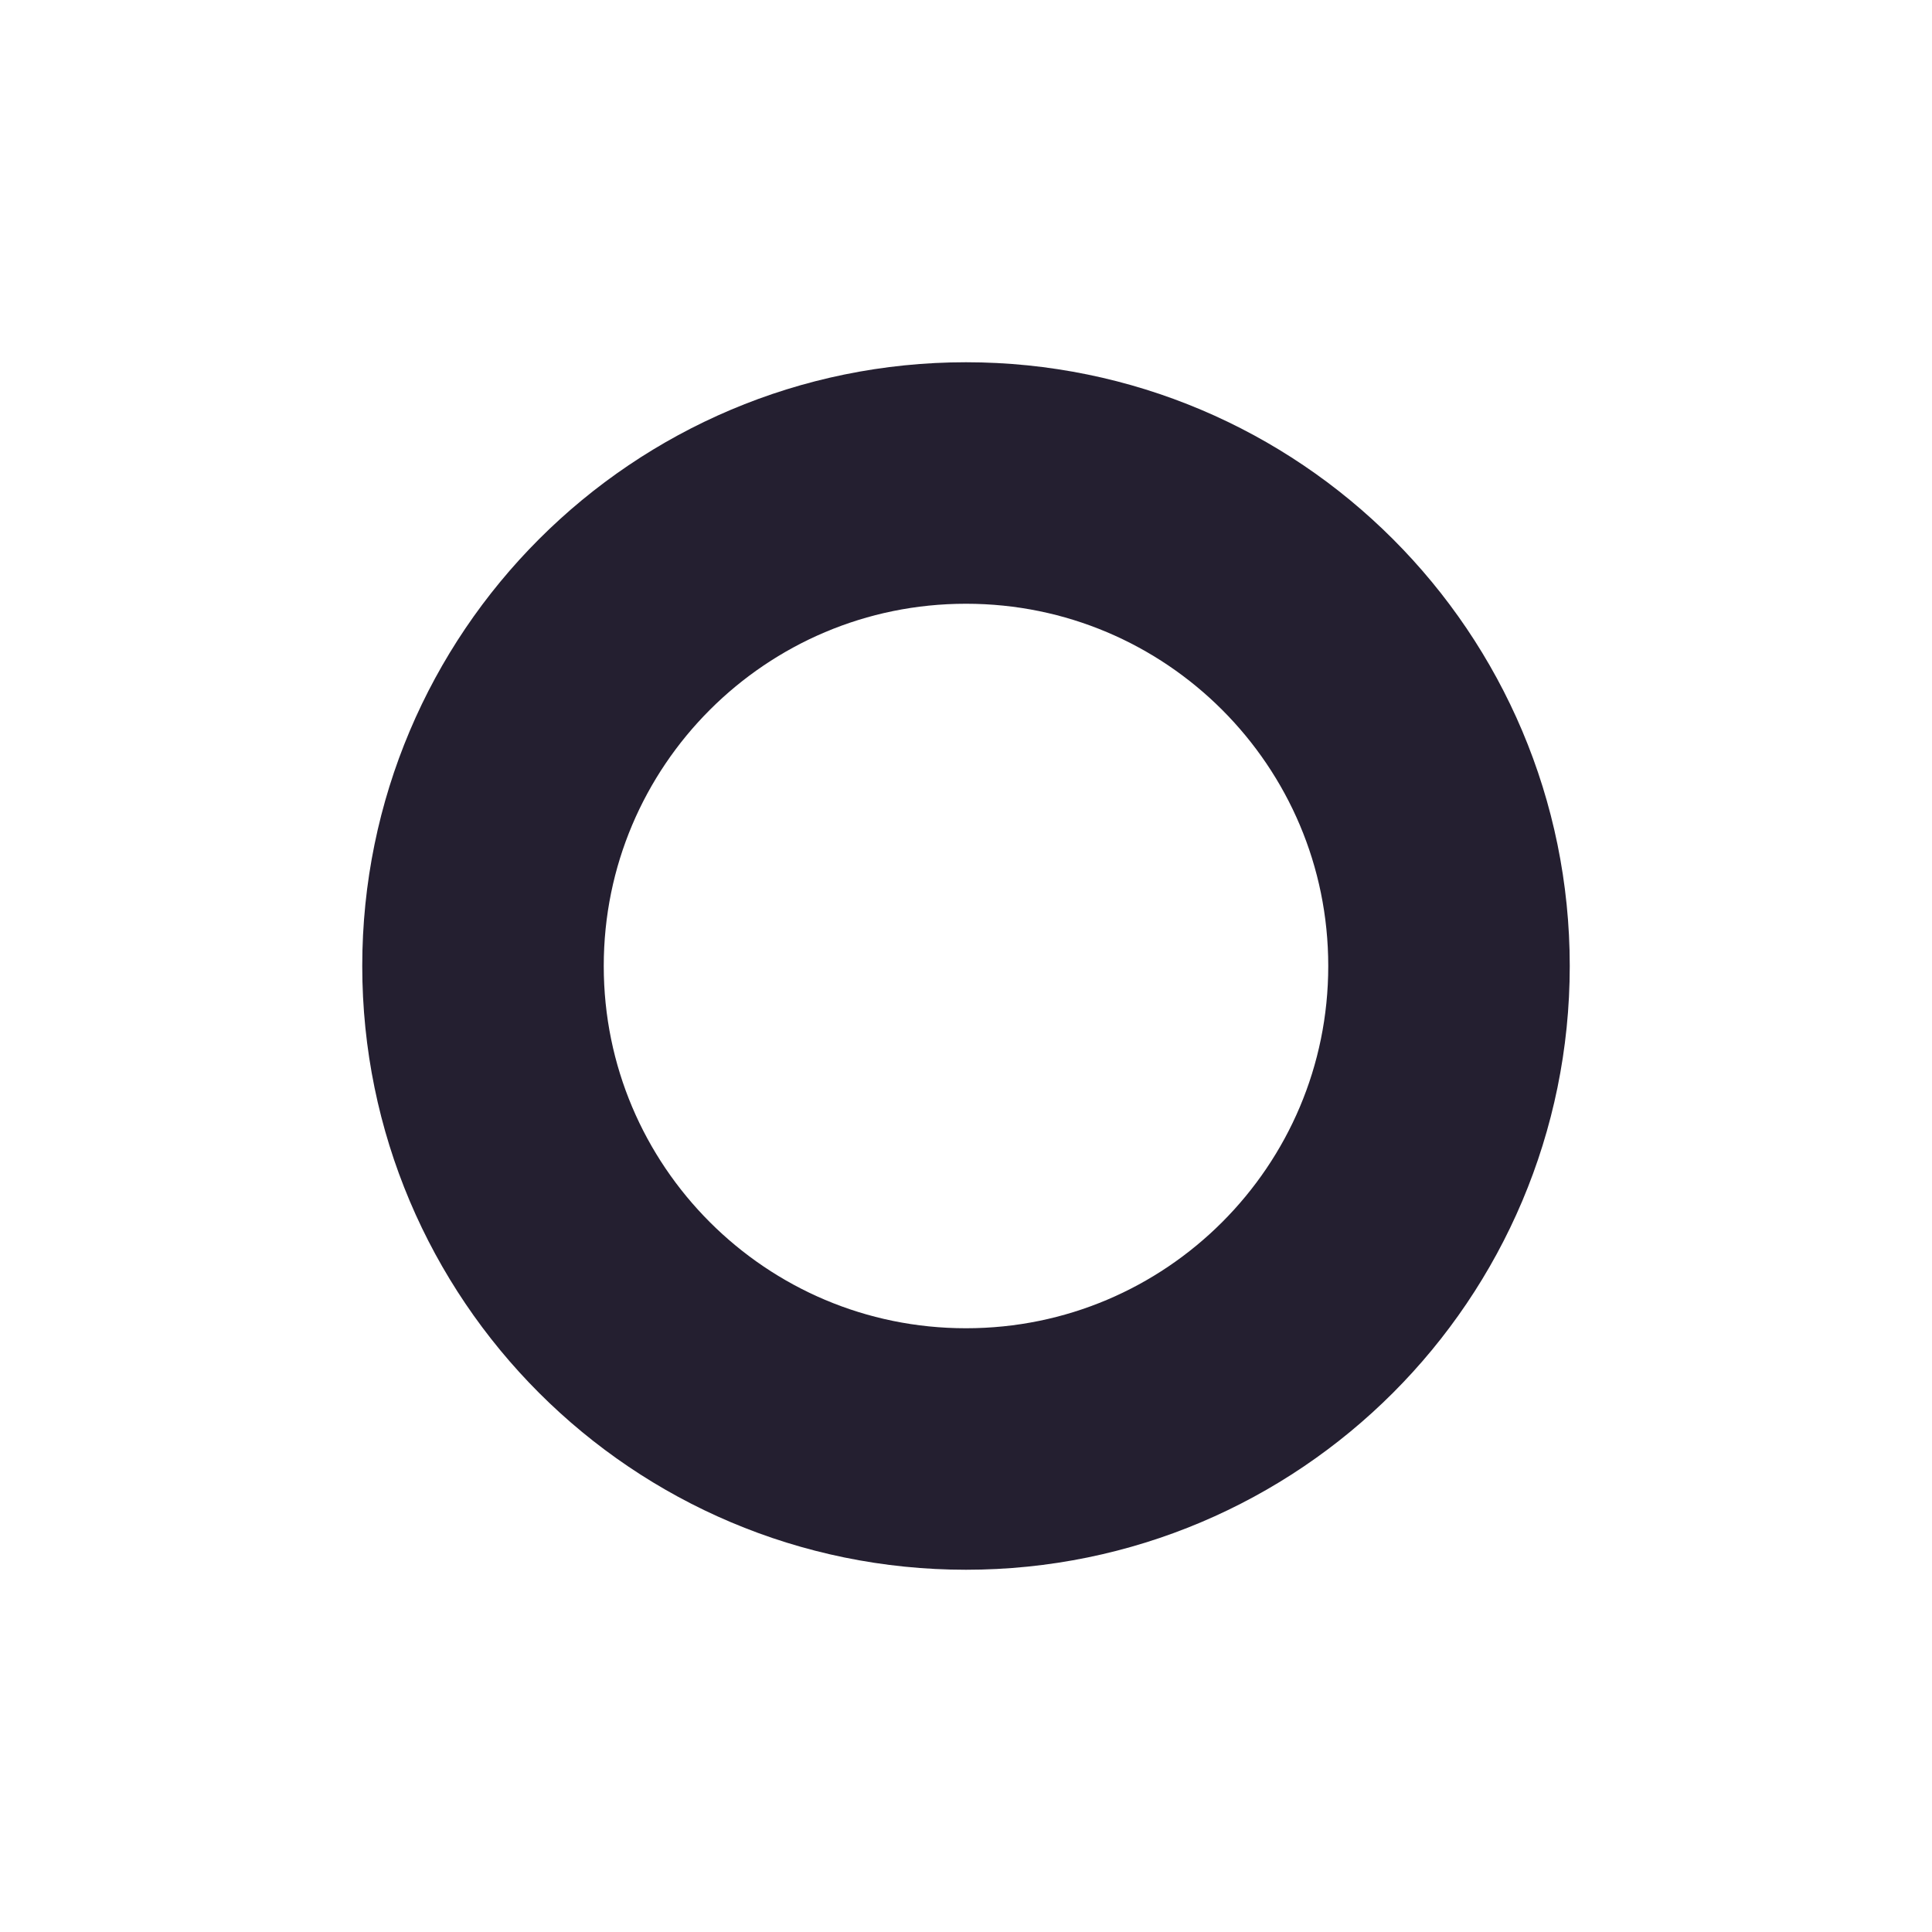
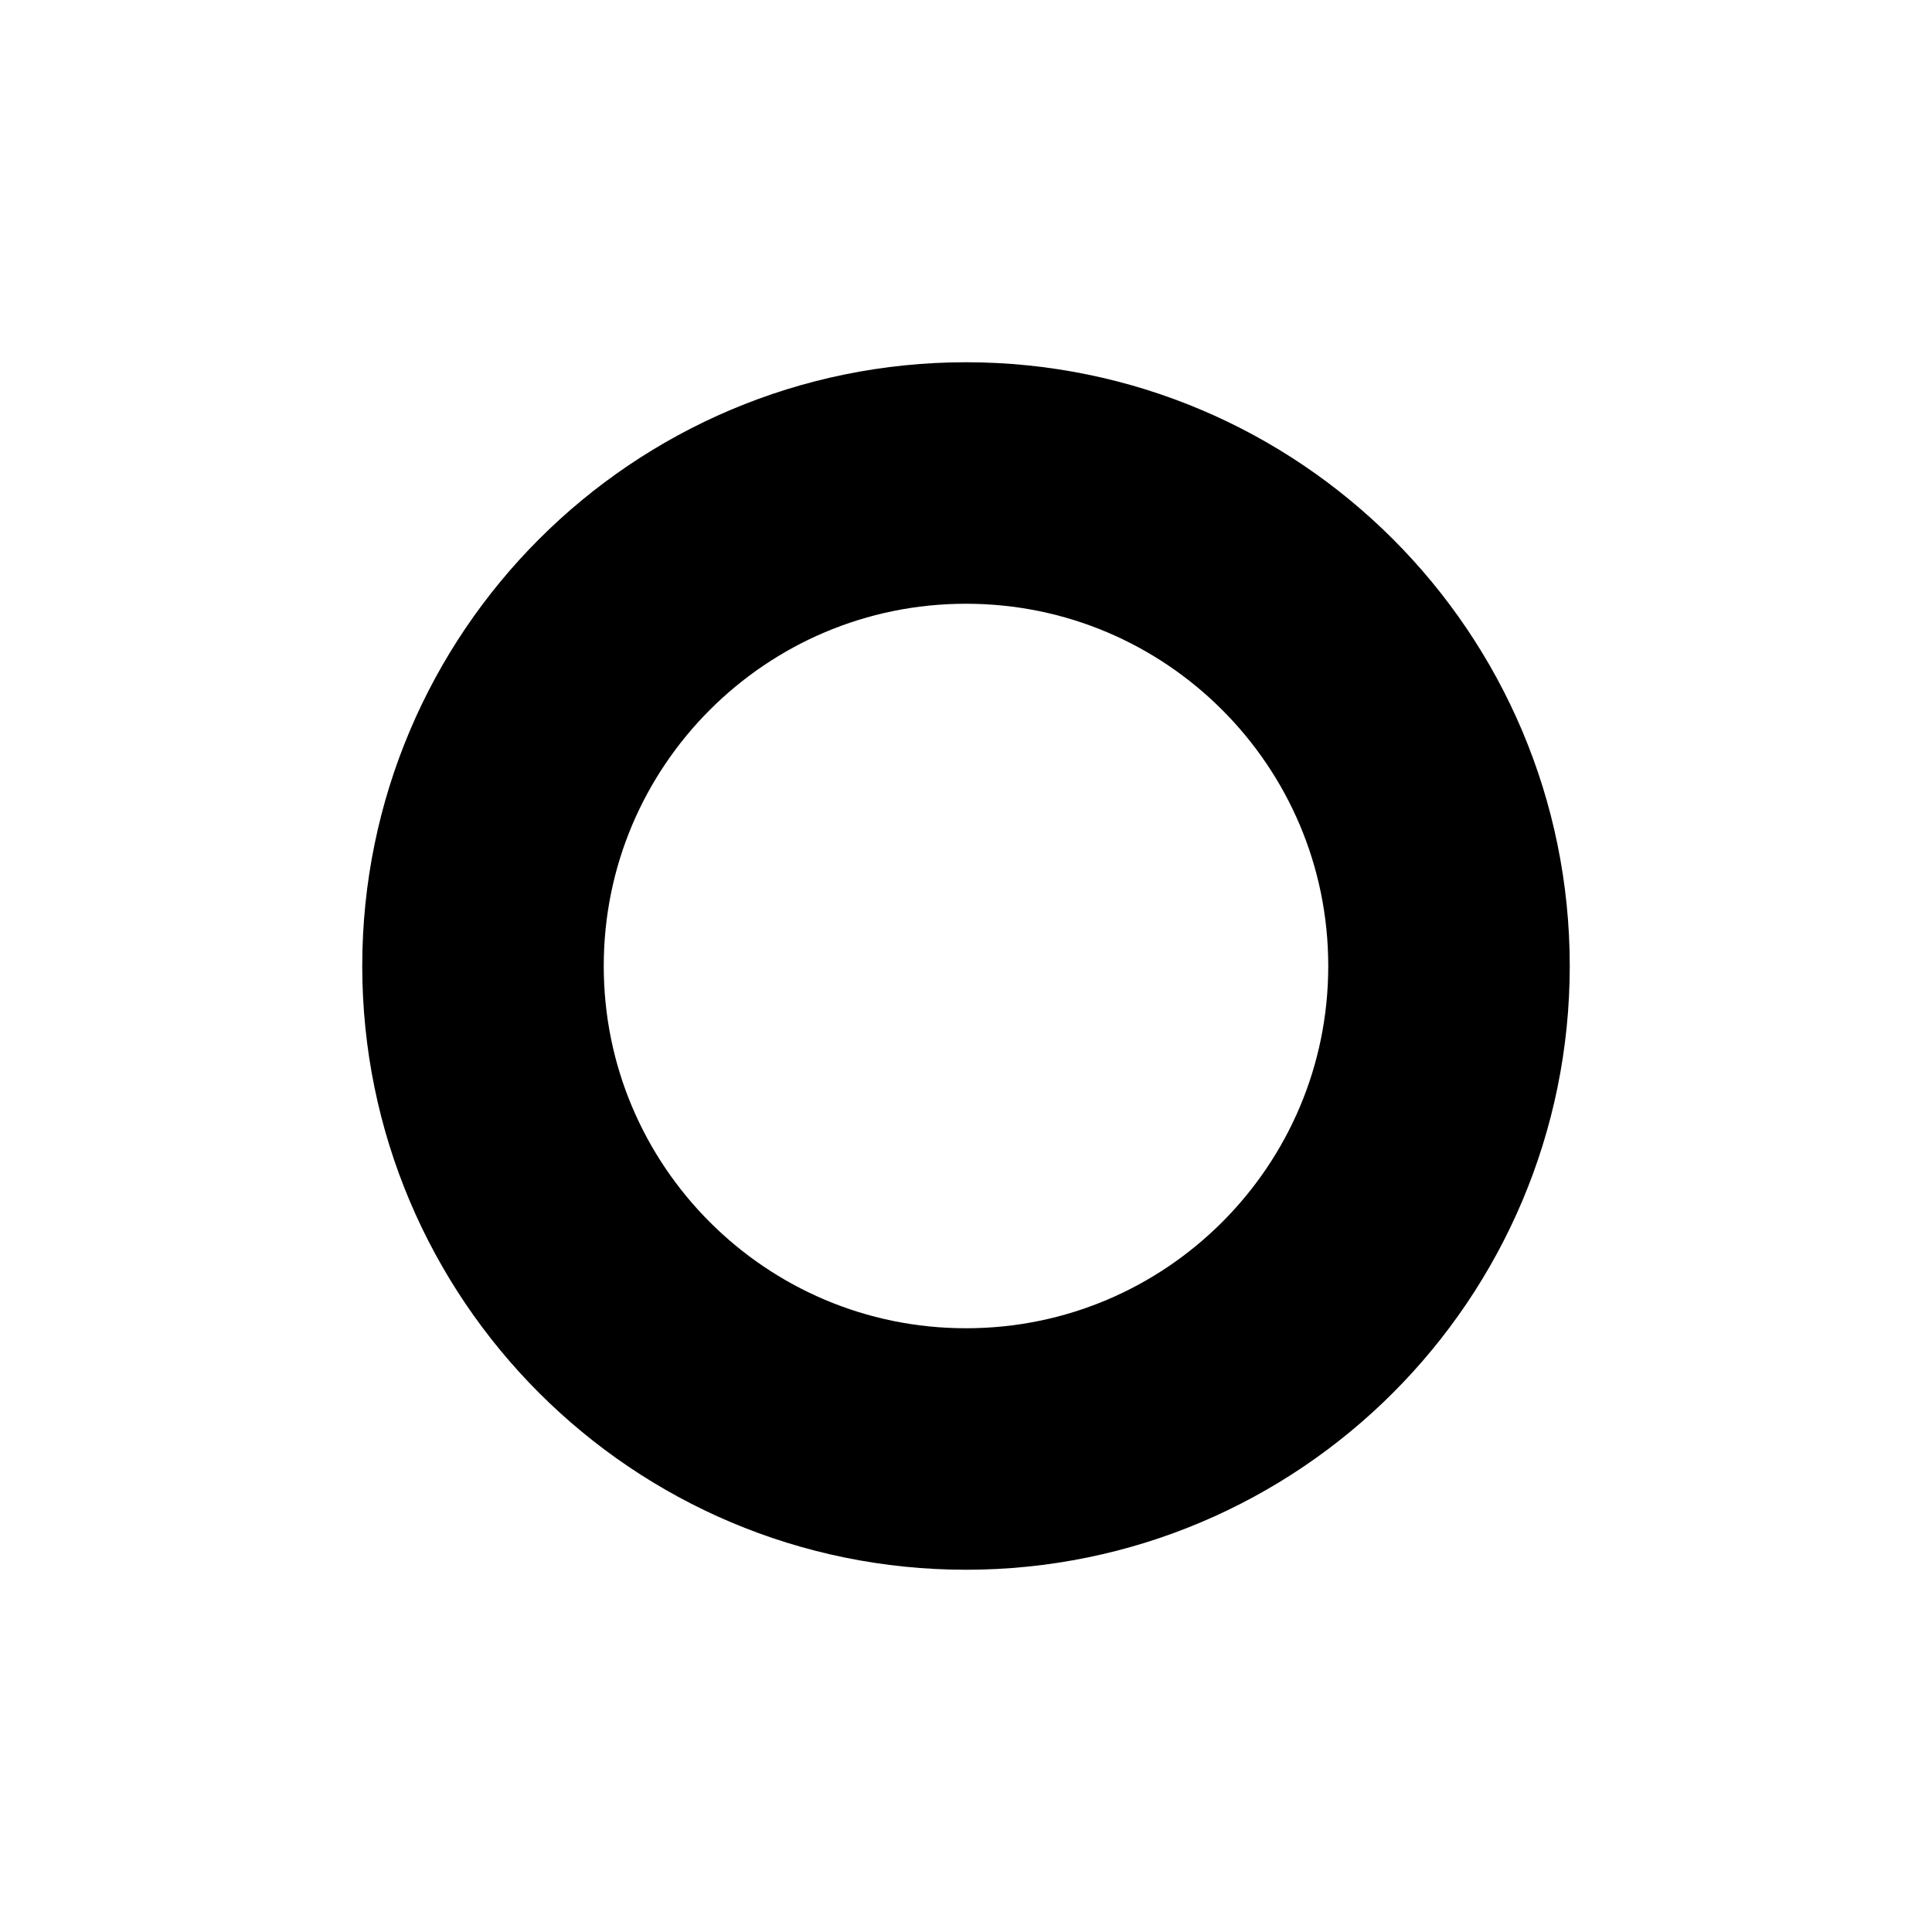
- <svg xmlns="http://www.w3.org/2000/svg" width="16" height="16" fill="none">
-   <path class="foreground-stroke transparent-fill" stroke="#241F30" stroke-width="2" d="M12 8a4 4 0 1 1-8 0 4 4 0 0 1 8 0Z" />
+ <svg xmlns="http://www.w3.org/2000/svg" xmlns:ns1="https://www.gtk.org/grappa" width="16" height="16" ns1:version="1" ns1:state="0" ns1:keywords="switch on O active">
+   <path id="path0" fill="none" stroke="url(&quot;#gpa:foreground&quot;) rgb(0,0,0)" stroke-width="2" stroke-linecap="round" stroke-linejoin="round" d="M 12 8 C 12 10.209, 10.209 12, 8 12 C 5.791 12, 4 10.209, 4 8 C 4 5.791, 5.791 4, 8 4 C 10.209 4, 12 5.791, 12 8 Z" class="transparent-fill foreground-stroke" ns1:stroke-width="0.5 2 3" ns1:stroke="foreground" ns1:fill="none">
+   </path>
</svg>
